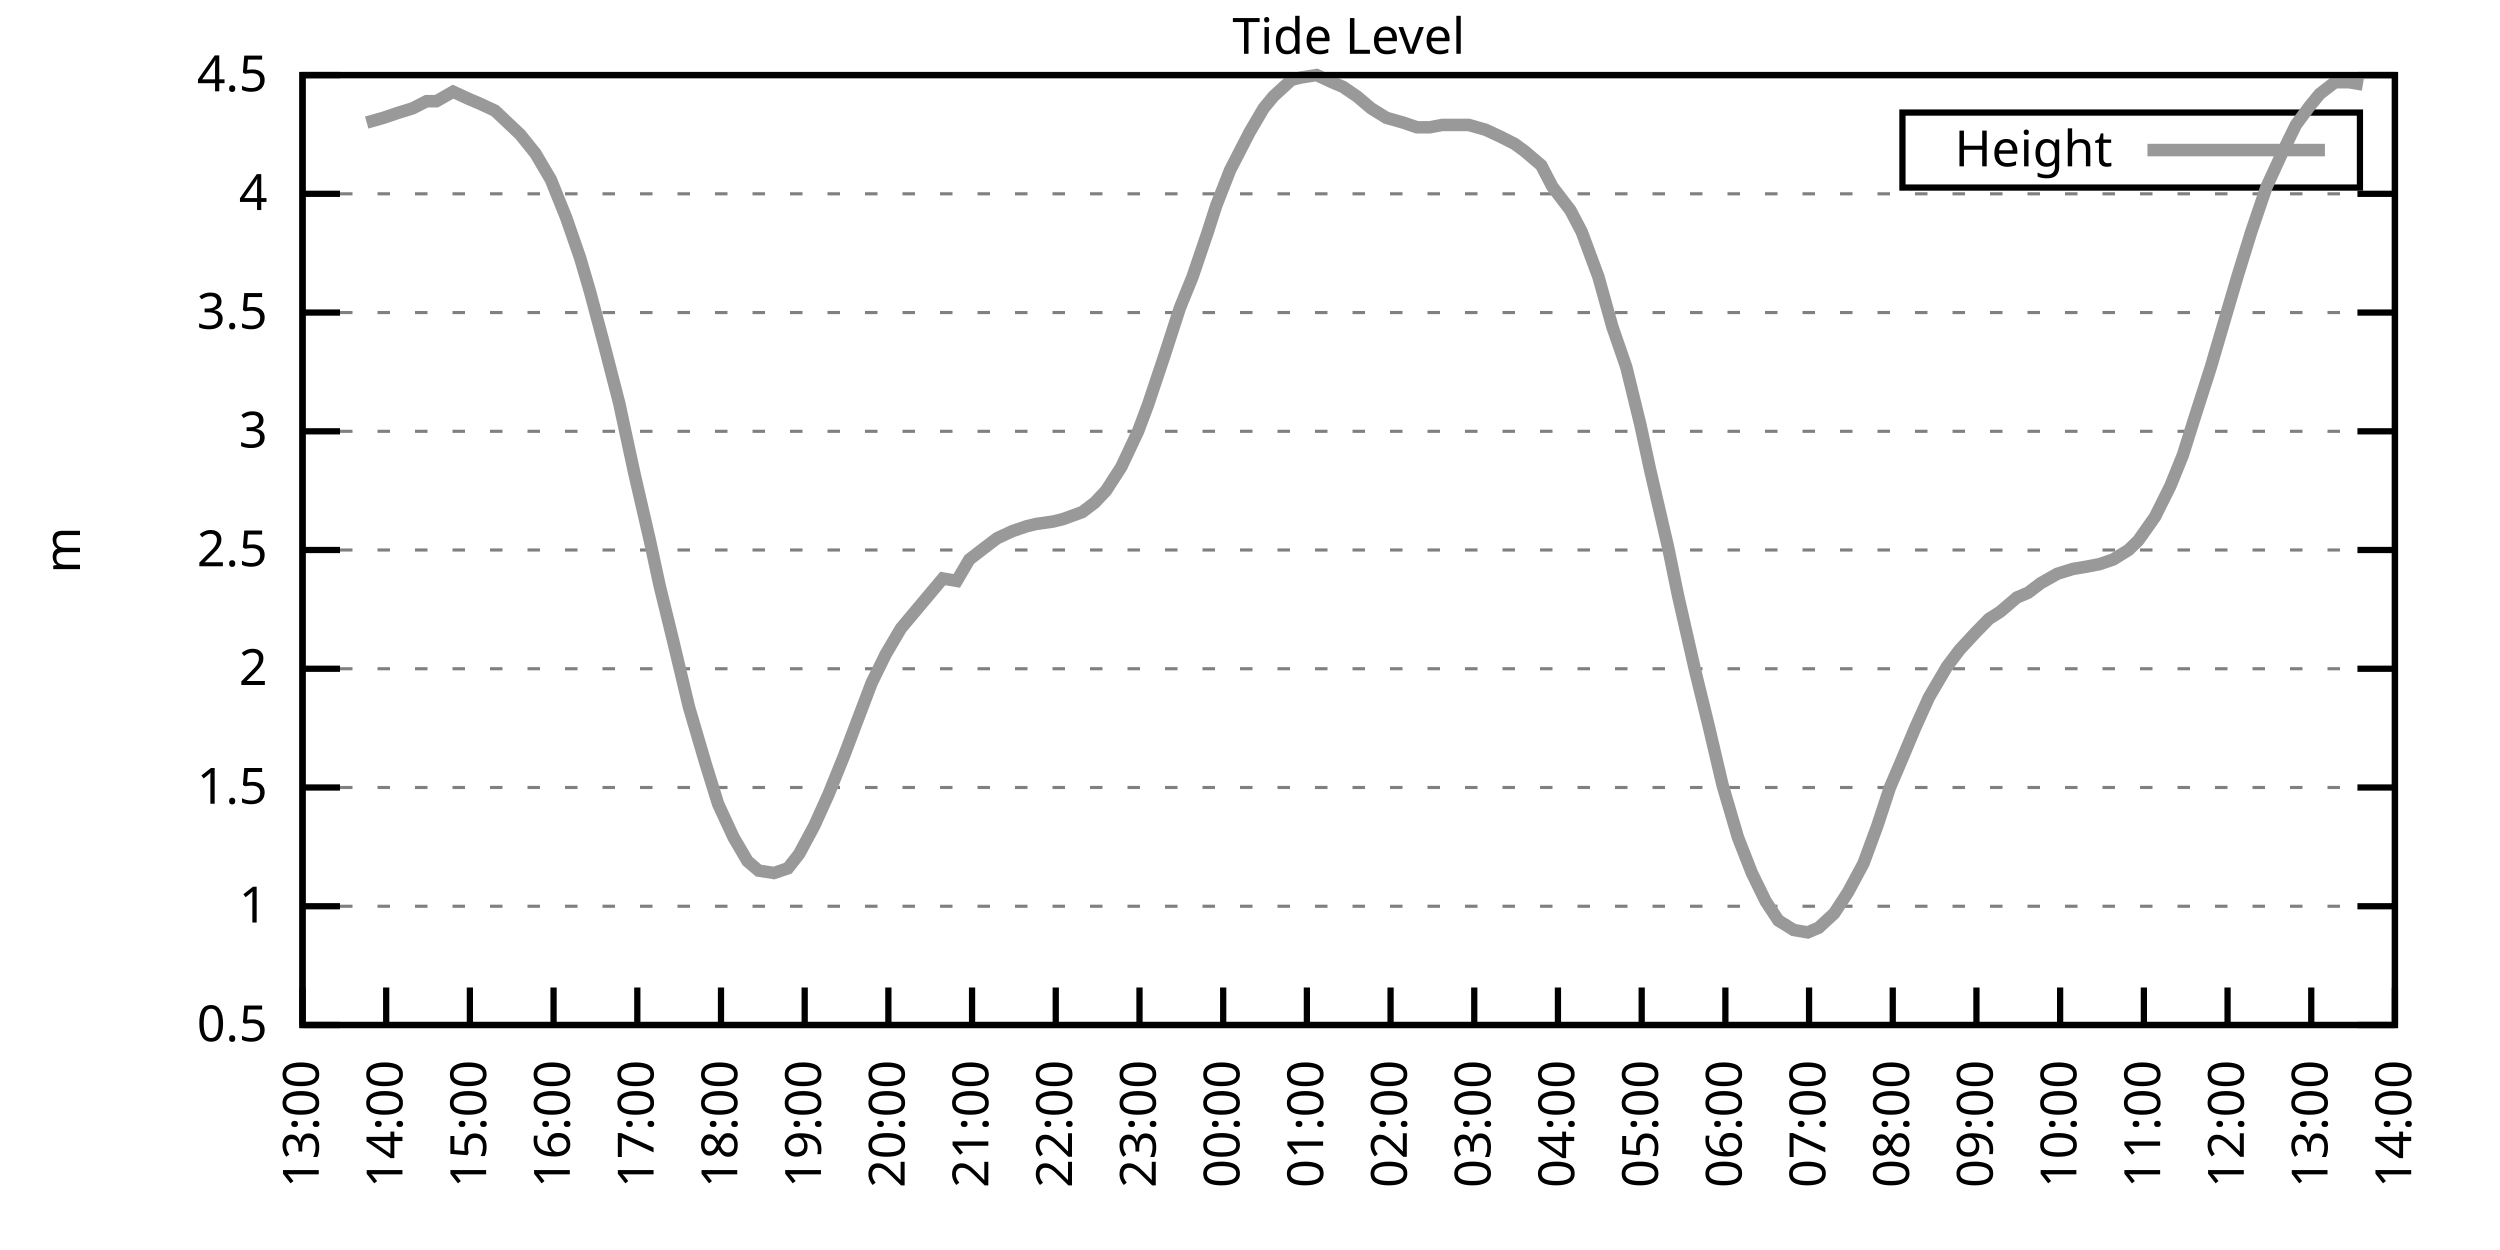
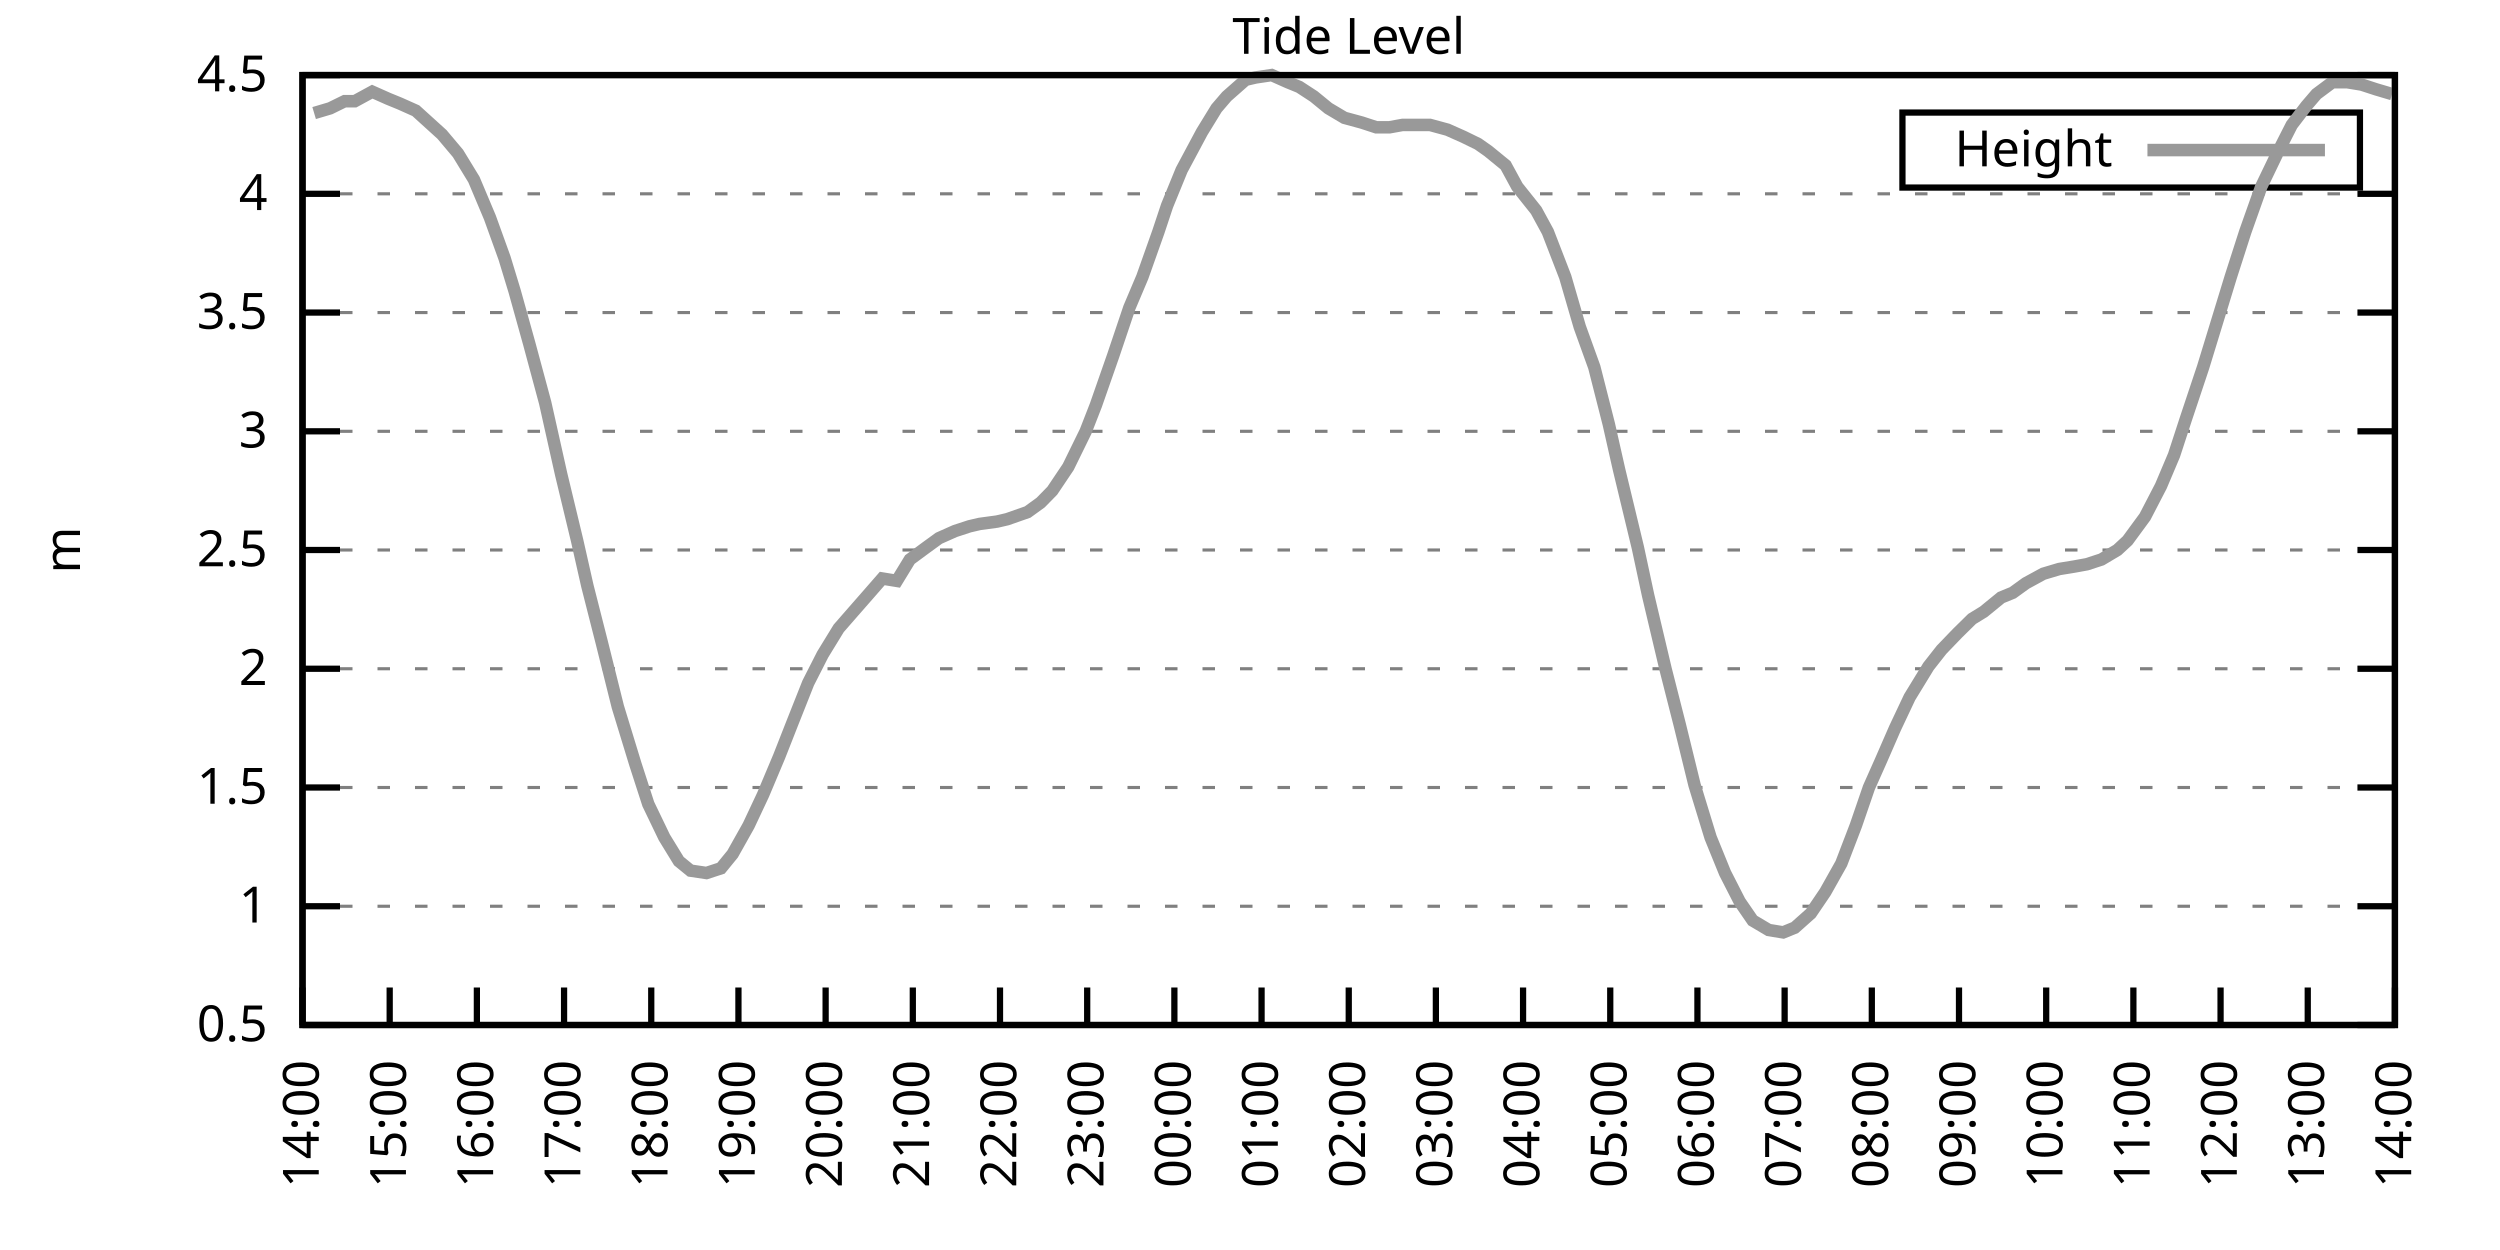
<svg xmlns="http://www.w3.org/2000/svg" xmlns:xlink="http://www.w3.org/1999/xlink" width="400" height="200" viewBox="0 0 400 200">
  <g id="gnuplot_canvas">
    <rect x="0" y="0" width="400" height="200" fill="none" />
    <defs>
      <circle id="gpDot" r="0.5" stroke-width="0.5" stroke="currentColor" />
      <path id="gpPt0" stroke-width="0.333" stroke="currentColor" d="M-1,0 h2 M0,-1 v2" />
      <path id="gpPt1" stroke-width="0.333" stroke="currentColor" d="M-1,-1 L1,1 M1,-1 L-1,1" />
      <path id="gpPt2" stroke-width="0.333" stroke="currentColor" d="M-1,0 L1,0 M0,-1 L0,1 M-1,-1 L1,1 M-1,1 L1,-1" />
      <rect id="gpPt3" stroke-width="0.333" stroke="currentColor" x="-1" y="-1" width="2" height="2" />
      <rect id="gpPt4" stroke-width="0.333" stroke="currentColor" fill="currentColor" x="-1" y="-1" width="2" height="2" />
      <circle id="gpPt5" stroke-width="0.333" stroke="currentColor" cx="0" cy="0" r="1" />
      <use xlink:href="#gpPt5" id="gpPt6" fill="currentColor" stroke="none" />
      <path id="gpPt7" stroke-width="0.333" stroke="currentColor" d="M0,-1.33 L-1.33,0.67 L1.33,0.67 z" />
      <use xlink:href="#gpPt7" id="gpPt8" fill="currentColor" stroke="none" />
      <use xlink:href="#gpPt7" id="gpPt9" stroke="currentColor" transform="rotate(180)" />
      <use xlink:href="#gpPt9" id="gpPt10" fill="currentColor" stroke="none" />
      <use xlink:href="#gpPt3" id="gpPt11" stroke="currentColor" transform="rotate(45)" />
      <use xlink:href="#gpPt11" id="gpPt12" fill="currentColor" stroke="none" />
      <path id="gpPt13" stroke-width="0.333" stroke="currentColor" d="M0,1.330 L1.265,0.411 L0.782,-1.067 L-0.782,-1.076 L-1.265,0.411 z" />
      <use xlink:href="#gpPt13" id="gpPt14" fill="currentColor" stroke="none" />
      <filter id="textbox" filterUnits="objectBoundingBox" x="0" y="0" height="1" width="1">
        <feFlood flood-color="white" flood-opacity="1" result="bgnd" />
        <feComposite in="SourceGraphic" in2="bgnd" operator="atop" />
      </filter>
      <filter id="greybox" filterUnits="objectBoundingBox" x="0" y="0" height="1" width="1">
        <feFlood flood-color="lightgrey" flood-opacity="1" result="grey" />
        <feComposite in="SourceGraphic" in2="grey" operator="atop" />
      </filter>
    </defs>
    <g fill="none" color="white" stroke="currentColor" stroke-width="1.00" stroke-linecap="butt" stroke-linejoin="miter">
</g>
    <g fill="none" color="black" stroke="currentColor" stroke-width="1.00" stroke-linecap="butt" stroke-linejoin="miter">
      <g stroke="none" shape-rendering="crispEdges">
        <polygon fill="rgb(255, 255, 255)" points="48.40,164.00 383.18,164.00 383.18,12.02 48.40,12.02 " />
      </g>
    </g>
    <g fill="none" color="black" stroke="currentColor" stroke-width="1.00" stroke-linecap="butt" stroke-linejoin="miter">
</g>
    <g fill="none" color="black" stroke="black" stroke-width="0.50" stroke-linecap="butt" stroke-linejoin="miter">
</g>
    <g fill="none" color="gray" stroke="currentColor" stroke-width="0.50" stroke-linecap="butt" stroke-linejoin="miter">
      <path stroke="gray" stroke-dasharray="2,4" class="gridline" d="M48.40,164.00 L383.19,164.00  " />
    </g>
    <g fill="none" color="gray" stroke="gray" stroke-width="1.00" stroke-linecap="butt" stroke-linejoin="miter">
</g>
    <g fill="none" color="black" stroke="currentColor" stroke-width="1.00" stroke-linecap="butt" stroke-linejoin="miter">
      <path stroke="black" d="M48.40,164.00 L54.40,164.00 M383.19,164.00 L377.19,164.00  " />
      <g transform="translate(42.80,166.60)" stroke="none" fill="black" font-family="Sans" font-size="8.00" text-anchor="end">
        <text>
          <tspan font-family="Sans"> 0.5</tspan>
        </text>
      </g>
    </g>
    <g fill="none" color="black" stroke="currentColor" stroke-width="1.00" stroke-linecap="butt" stroke-linejoin="miter">
</g>
    <g fill="none" color="black" stroke="black" stroke-width="0.50" stroke-linecap="butt" stroke-linejoin="miter">
</g>
    <g fill="none" color="gray" stroke="currentColor" stroke-width="0.50" stroke-linecap="butt" stroke-linejoin="miter">
      <path stroke="gray" stroke-dasharray="2,4" class="gridline" d="M48.40,145.00 L383.19,145.00  " />
    </g>
    <g fill="none" color="gray" stroke="gray" stroke-width="1.00" stroke-linecap="butt" stroke-linejoin="miter">
</g>
    <g fill="none" color="black" stroke="currentColor" stroke-width="1.00" stroke-linecap="butt" stroke-linejoin="miter">
      <path stroke="black" d="M48.40,145.00 L54.40,145.00 M383.19,145.00 L377.19,145.00  " />
      <g transform="translate(42.80,147.60)" stroke="none" fill="black" font-family="Sans" font-size="8.00" text-anchor="end">
        <text>
          <tspan font-family="Sans"> 1</tspan>
        </text>
      </g>
    </g>
    <g fill="none" color="black" stroke="currentColor" stroke-width="1.00" stroke-linecap="butt" stroke-linejoin="miter">
</g>
    <g fill="none" color="black" stroke="black" stroke-width="0.50" stroke-linecap="butt" stroke-linejoin="miter">
</g>
    <g fill="none" color="gray" stroke="currentColor" stroke-width="0.50" stroke-linecap="butt" stroke-linejoin="miter">
      <path stroke="gray" stroke-dasharray="2,4" class="gridline" d="M48.40,126.00 L383.19,126.00  " />
    </g>
    <g fill="none" color="gray" stroke="gray" stroke-width="1.00" stroke-linecap="butt" stroke-linejoin="miter">
</g>
    <g fill="none" color="black" stroke="currentColor" stroke-width="1.00" stroke-linecap="butt" stroke-linejoin="miter">
      <path stroke="black" d="M48.40,126.00 L54.40,126.00 M383.19,126.00 L377.19,126.00  " />
      <g transform="translate(42.80,128.60)" stroke="none" fill="black" font-family="Sans" font-size="8.00" text-anchor="end">
        <text>
          <tspan font-family="Sans"> 1.5</tspan>
        </text>
      </g>
    </g>
    <g fill="none" color="black" stroke="currentColor" stroke-width="1.00" stroke-linecap="butt" stroke-linejoin="miter">
</g>
    <g fill="none" color="black" stroke="black" stroke-width="0.50" stroke-linecap="butt" stroke-linejoin="miter">
</g>
    <g fill="none" color="gray" stroke="currentColor" stroke-width="0.50" stroke-linecap="butt" stroke-linejoin="miter">
      <path stroke="gray" stroke-dasharray="2,4" class="gridline" d="M48.40,107.00 L383.19,107.00  " />
    </g>
    <g fill="none" color="gray" stroke="gray" stroke-width="1.00" stroke-linecap="butt" stroke-linejoin="miter">
</g>
    <g fill="none" color="black" stroke="currentColor" stroke-width="1.00" stroke-linecap="butt" stroke-linejoin="miter">
      <path stroke="black" d="M48.40,107.00 L54.40,107.00 M383.19,107.00 L377.19,107.00  " />
      <g transform="translate(42.80,109.60)" stroke="none" fill="black" font-family="Sans" font-size="8.00" text-anchor="end">
        <text>
          <tspan font-family="Sans"> 2</tspan>
        </text>
      </g>
    </g>
    <g fill="none" color="black" stroke="currentColor" stroke-width="1.00" stroke-linecap="butt" stroke-linejoin="miter">
</g>
    <g fill="none" color="black" stroke="black" stroke-width="0.50" stroke-linecap="butt" stroke-linejoin="miter">
</g>
    <g fill="none" color="gray" stroke="currentColor" stroke-width="0.50" stroke-linecap="butt" stroke-linejoin="miter">
      <path stroke="gray" stroke-dasharray="2,4" class="gridline" d="M48.40,88.00 L383.19,88.00  " />
    </g>
    <g fill="none" color="gray" stroke="gray" stroke-width="1.00" stroke-linecap="butt" stroke-linejoin="miter">
</g>
    <g fill="none" color="black" stroke="currentColor" stroke-width="1.00" stroke-linecap="butt" stroke-linejoin="miter">
      <path stroke="black" d="M48.40,88.00 L54.40,88.00 M383.19,88.00 L377.19,88.00  " />
      <g transform="translate(42.80,90.60)" stroke="none" fill="black" font-family="Sans" font-size="8.00" text-anchor="end">
        <text>
          <tspan font-family="Sans"> 2.5</tspan>
        </text>
      </g>
    </g>
    <g fill="none" color="black" stroke="currentColor" stroke-width="1.00" stroke-linecap="butt" stroke-linejoin="miter">
</g>
    <g fill="none" color="black" stroke="black" stroke-width="0.50" stroke-linecap="butt" stroke-linejoin="miter">
</g>
    <g fill="none" color="gray" stroke="currentColor" stroke-width="0.50" stroke-linecap="butt" stroke-linejoin="miter">
      <path stroke="gray" stroke-dasharray="2,4" class="gridline" d="M48.40,69.01 L383.19,69.01  " />
    </g>
    <g fill="none" color="gray" stroke="gray" stroke-width="1.00" stroke-linecap="butt" stroke-linejoin="miter">
</g>
    <g fill="none" color="black" stroke="currentColor" stroke-width="1.00" stroke-linecap="butt" stroke-linejoin="miter">
      <path stroke="black" d="M48.40,69.01 L54.40,69.01 M383.19,69.01 L377.19,69.01  " />
      <g transform="translate(42.80,71.61)" stroke="none" fill="black" font-family="Sans" font-size="8.00" text-anchor="end">
        <text>
          <tspan font-family="Sans"> 3</tspan>
        </text>
      </g>
    </g>
    <g fill="none" color="black" stroke="currentColor" stroke-width="1.00" stroke-linecap="butt" stroke-linejoin="miter">
</g>
    <g fill="none" color="black" stroke="black" stroke-width="0.50" stroke-linecap="butt" stroke-linejoin="miter">
</g>
    <g fill="none" color="gray" stroke="currentColor" stroke-width="0.50" stroke-linecap="butt" stroke-linejoin="miter">
      <path stroke="gray" stroke-dasharray="2,4" class="gridline" d="M48.40,50.01 L383.19,50.01  " />
    </g>
    <g fill="none" color="gray" stroke="gray" stroke-width="1.00" stroke-linecap="butt" stroke-linejoin="miter">
</g>
    <g fill="none" color="black" stroke="currentColor" stroke-width="1.00" stroke-linecap="butt" stroke-linejoin="miter">
      <path stroke="black" d="M48.40,50.01 L54.40,50.01 M383.19,50.01 L377.19,50.01  " />
      <g transform="translate(42.80,52.61)" stroke="none" fill="black" font-family="Sans" font-size="8.00" text-anchor="end">
        <text>
          <tspan font-family="Sans"> 3.5</tspan>
        </text>
      </g>
    </g>
    <g fill="none" color="black" stroke="currentColor" stroke-width="1.00" stroke-linecap="butt" stroke-linejoin="miter">
</g>
    <g fill="none" color="black" stroke="black" stroke-width="0.50" stroke-linecap="butt" stroke-linejoin="miter">
</g>
    <g fill="none" color="gray" stroke="currentColor" stroke-width="0.50" stroke-linecap="butt" stroke-linejoin="miter">
      <path stroke="gray" stroke-dasharray="2,4" class="gridline" d="M48.40,31.01 L383.19,31.01  " />
    </g>
    <g fill="none" color="gray" stroke="gray" stroke-width="1.00" stroke-linecap="butt" stroke-linejoin="miter">
</g>
    <g fill="none" color="black" stroke="currentColor" stroke-width="1.00" stroke-linecap="butt" stroke-linejoin="miter">
      <path stroke="black" d="M48.40,31.01 L54.40,31.01 M383.19,31.01 L377.19,31.01  " />
      <g transform="translate(42.80,33.61)" stroke="none" fill="black" font-family="Sans" font-size="8.00" text-anchor="end">
        <text>
          <tspan font-family="Sans"> 4</tspan>
        </text>
      </g>
    </g>
    <g fill="none" color="black" stroke="currentColor" stroke-width="1.00" stroke-linecap="butt" stroke-linejoin="miter">
</g>
    <g fill="none" color="black" stroke="black" stroke-width="0.50" stroke-linecap="butt" stroke-linejoin="miter">
</g>
    <g fill="none" color="gray" stroke="currentColor" stroke-width="0.50" stroke-linecap="butt" stroke-linejoin="miter">
      <path stroke="gray" stroke-dasharray="2,4" class="gridline" d="M48.40,12.01 L383.19,12.01  " />
    </g>
    <g fill="none" color="gray" stroke="gray" stroke-width="1.00" stroke-linecap="butt" stroke-linejoin="miter">
</g>
    <g fill="none" color="black" stroke="currentColor" stroke-width="1.00" stroke-linecap="butt" stroke-linejoin="miter">
      <path stroke="black" d="M48.40,12.01 L54.40,12.01 M383.19,12.01 L377.19,12.01  " />
      <g transform="translate(42.80,14.61)" stroke="none" fill="black" font-family="Sans" font-size="8.00" text-anchor="end">
        <text>
          <tspan font-family="Sans"> 4.5</tspan>
        </text>
      </g>
    </g>
    <g fill="none" color="black" stroke="currentColor" stroke-width="1.00" stroke-linecap="butt" stroke-linejoin="miter">
      <path stroke="black" d="M48.40,164.00 L48.40,158.00  " />
      <g transform="translate(51.00,169.60) rotate(270.00)" stroke="none" fill="black" font-family="Sans" font-size="8.00" text-anchor="end">
        <text>
-           <tspan font-family="Sans">13:00</tspan>
-         </text>
-       </g>
-     </g>
-     <g fill="none" color="black" stroke="currentColor" stroke-width="1.00" stroke-linecap="butt" stroke-linejoin="miter">
-       <path stroke="black" d="M61.79,164.00 L61.79,158.00  " />
-       <g transform="translate(64.39,169.60) rotate(270.00)" stroke="none" fill="black" font-family="Sans" font-size="8.00" text-anchor="end">
-         <text>
          <tspan font-family="Sans">14:00</tspan>
        </text>
      </g>
    </g>
    <g fill="none" color="black" stroke="currentColor" stroke-width="1.00" stroke-linecap="butt" stroke-linejoin="miter">
-       <path stroke="black" d="M75.18,164.00 L75.18,158.00  " />
-       <g transform="translate(77.78,169.60) rotate(270.00)" stroke="none" fill="black" font-family="Sans" font-size="8.00" text-anchor="end">
+       <path stroke="black" d="M62.35,164.00 L62.35,158.00  " />
+       <g transform="translate(64.95,169.60) rotate(270.00)" stroke="none" fill="black" font-family="Sans" font-size="8.00" text-anchor="end">
        <text>
          <tspan font-family="Sans">15:00</tspan>
        </text>
      </g>
    </g>
    <g fill="none" color="black" stroke="currentColor" stroke-width="1.00" stroke-linecap="butt" stroke-linejoin="miter">
-       <path stroke="black" d="M88.57,164.00 L88.57,158.00  " />
-       <g transform="translate(91.17,169.60) rotate(270.00)" stroke="none" fill="black" font-family="Sans" font-size="8.00" text-anchor="end">
+       <path stroke="black" d="M76.30,164.00 L76.30,158.00  " />
+       <g transform="translate(78.90,169.60) rotate(270.00)" stroke="none" fill="black" font-family="Sans" font-size="8.00" text-anchor="end">
        <text>
          <tspan font-family="Sans">16:00</tspan>
        </text>
      </g>
    </g>
    <g fill="none" color="black" stroke="currentColor" stroke-width="1.00" stroke-linecap="butt" stroke-linejoin="miter">
-       <path stroke="black" d="M101.97,164.00 L101.97,158.00  " />
-       <g transform="translate(104.57,169.60) rotate(270.00)" stroke="none" fill="black" font-family="Sans" font-size="8.00" text-anchor="end">
+       <path stroke="black" d="M90.25,164.00 L90.25,158.00  " />
+       <g transform="translate(92.85,169.60) rotate(270.00)" stroke="none" fill="black" font-family="Sans" font-size="8.00" text-anchor="end">
        <text>
          <tspan font-family="Sans">17:00</tspan>
        </text>
      </g>
    </g>
    <g fill="none" color="black" stroke="currentColor" stroke-width="1.00" stroke-linecap="butt" stroke-linejoin="miter">
-       <path stroke="black" d="M115.36,164.00 L115.36,158.00  " />
-       <g transform="translate(117.96,169.60) rotate(270.00)" stroke="none" fill="black" font-family="Sans" font-size="8.00" text-anchor="end">
+       <path stroke="black" d="M104.20,164.00 L104.20,158.00  " />
+       <g transform="translate(106.80,169.60) rotate(270.00)" stroke="none" fill="black" font-family="Sans" font-size="8.00" text-anchor="end">
        <text>
          <tspan font-family="Sans">18:00</tspan>
        </text>
      </g>
    </g>
    <g fill="none" color="black" stroke="currentColor" stroke-width="1.00" stroke-linecap="butt" stroke-linejoin="miter">
-       <path stroke="black" d="M128.75,164.00 L128.75,158.00  " />
-       <g transform="translate(131.35,169.60) rotate(270.00)" stroke="none" fill="black" font-family="Sans" font-size="8.00" text-anchor="end">
+       <path stroke="black" d="M118.15,164.00 L118.15,158.00  " />
+       <g transform="translate(120.75,169.60) rotate(270.00)" stroke="none" fill="black" font-family="Sans" font-size="8.00" text-anchor="end">
        <text>
          <tspan font-family="Sans">19:00</tspan>
        </text>
      </g>
    </g>
    <g fill="none" color="black" stroke="currentColor" stroke-width="1.00" stroke-linecap="butt" stroke-linejoin="miter">
-       <path stroke="black" d="M142.14,164.00 L142.14,158.00  " />
-       <g transform="translate(144.74,169.60) rotate(270.00)" stroke="none" fill="black" font-family="Sans" font-size="8.00" text-anchor="end">
+       <path stroke="black" d="M132.10,164.00 L132.10,158.00  " />
+       <g transform="translate(134.70,169.60) rotate(270.00)" stroke="none" fill="black" font-family="Sans" font-size="8.00" text-anchor="end">
        <text>
          <tspan font-family="Sans">20:00</tspan>
        </text>
      </g>
    </g>
    <g fill="none" color="black" stroke="currentColor" stroke-width="1.00" stroke-linecap="butt" stroke-linejoin="miter">
-       <path stroke="black" d="M155.53,164.00 L155.53,158.00  " />
-       <g transform="translate(158.13,169.60) rotate(270.00)" stroke="none" fill="black" font-family="Sans" font-size="8.00" text-anchor="end">
+       <path stroke="black" d="M146.05,164.00 L146.05,158.00  " />
+       <g transform="translate(148.65,169.60) rotate(270.00)" stroke="none" fill="black" font-family="Sans" font-size="8.00" text-anchor="end">
        <text>
          <tspan font-family="Sans">21:00</tspan>
        </text>
      </g>
    </g>
    <g fill="none" color="black" stroke="currentColor" stroke-width="1.00" stroke-linecap="butt" stroke-linejoin="miter">
-       <path stroke="black" d="M168.92,164.00 L168.92,158.00  " />
-       <g transform="translate(171.52,169.60) rotate(270.00)" stroke="none" fill="black" font-family="Sans" font-size="8.00" text-anchor="end">
+       <path stroke="black" d="M160.00,164.00 L160.00,158.00  " />
+       <g transform="translate(162.60,169.60) rotate(270.00)" stroke="none" fill="black" font-family="Sans" font-size="8.00" text-anchor="end">
        <text>
          <tspan font-family="Sans">22:00</tspan>
        </text>
      </g>
    </g>
    <g fill="none" color="black" stroke="currentColor" stroke-width="1.00" stroke-linecap="butt" stroke-linejoin="miter">
-       <path stroke="black" d="M182.32,164.00 L182.32,158.00  " />
-       <g transform="translate(184.92,169.60) rotate(270.00)" stroke="none" fill="black" font-family="Sans" font-size="8.00" text-anchor="end">
+       <path stroke="black" d="M173.95,164.00 L173.95,158.00  " />
+       <g transform="translate(176.55,169.60) rotate(270.00)" stroke="none" fill="black" font-family="Sans" font-size="8.00" text-anchor="end">
        <text>
          <tspan font-family="Sans">23:00</tspan>
        </text>
      </g>
    </g>
    <g fill="none" color="black" stroke="currentColor" stroke-width="1.00" stroke-linecap="butt" stroke-linejoin="miter">
-       <path stroke="black" d="M195.71,164.00 L195.71,158.00  " />
-       <g transform="translate(198.31,169.60) rotate(270.00)" stroke="none" fill="black" font-family="Sans" font-size="8.00" text-anchor="end">
+       <path stroke="black" d="M187.90,164.00 L187.90,158.00  " />
+       <g transform="translate(190.50,169.60) rotate(270.00)" stroke="none" fill="black" font-family="Sans" font-size="8.00" text-anchor="end">
        <text>
          <tspan font-family="Sans">00:00</tspan>
        </text>
      </g>
    </g>
    <g fill="none" color="black" stroke="currentColor" stroke-width="1.00" stroke-linecap="butt" stroke-linejoin="miter">
-       <path stroke="black" d="M209.10,164.00 L209.10,158.00  " />
-       <g transform="translate(211.70,169.60) rotate(270.00)" stroke="none" fill="black" font-family="Sans" font-size="8.00" text-anchor="end">
+       <path stroke="black" d="M201.85,164.00 L201.85,158.00  " />
+       <g transform="translate(204.45,169.60) rotate(270.00)" stroke="none" fill="black" font-family="Sans" font-size="8.00" text-anchor="end">
        <text>
          <tspan font-family="Sans">01:00</tspan>
        </text>
      </g>
    </g>
    <g fill="none" color="black" stroke="currentColor" stroke-width="1.00" stroke-linecap="butt" stroke-linejoin="miter">
-       <path stroke="black" d="M222.49,164.00 L222.49,158.00  " />
-       <g transform="translate(225.09,169.60) rotate(270.00)" stroke="none" fill="black" font-family="Sans" font-size="8.00" text-anchor="end">
+       <path stroke="black" d="M215.80,164.00 L215.80,158.00  " />
+       <g transform="translate(218.40,169.60) rotate(270.00)" stroke="none" fill="black" font-family="Sans" font-size="8.00" text-anchor="end">
        <text>
          <tspan font-family="Sans">02:00</tspan>
        </text>
      </g>
    </g>
    <g fill="none" color="black" stroke="currentColor" stroke-width="1.00" stroke-linecap="butt" stroke-linejoin="miter">
-       <path stroke="black" d="M235.88,164.00 L235.88,158.00  " />
-       <g transform="translate(238.48,169.60) rotate(270.00)" stroke="none" fill="black" font-family="Sans" font-size="8.00" text-anchor="end">
+       <path stroke="black" d="M229.74,164.00 L229.74,158.00  " />
+       <g transform="translate(232.34,169.60) rotate(270.00)" stroke="none" fill="black" font-family="Sans" font-size="8.00" text-anchor="end">
        <text>
          <tspan font-family="Sans">03:00</tspan>
        </text>
      </g>
    </g>
    <g fill="none" color="black" stroke="currentColor" stroke-width="1.00" stroke-linecap="butt" stroke-linejoin="miter">
-       <path stroke="black" d="M249.27,164.00 L249.27,158.00  " />
-       <g transform="translate(251.87,169.60) rotate(270.00)" stroke="none" fill="black" font-family="Sans" font-size="8.00" text-anchor="end">
+       <path stroke="black" d="M243.69,164.00 L243.69,158.00  " />
+       <g transform="translate(246.29,169.60) rotate(270.00)" stroke="none" fill="black" font-family="Sans" font-size="8.00" text-anchor="end">
        <text>
          <tspan font-family="Sans">04:00</tspan>
        </text>
      </g>
    </g>
    <g fill="none" color="black" stroke="currentColor" stroke-width="1.00" stroke-linecap="butt" stroke-linejoin="miter">
-       <path stroke="black" d="M262.67,164.00 L262.67,158.00  " />
-       <g transform="translate(265.27,169.60) rotate(270.00)" stroke="none" fill="black" font-family="Sans" font-size="8.00" text-anchor="end">
+       <path stroke="black" d="M257.64,164.00 L257.64,158.00  " />
+       <g transform="translate(260.24,169.60) rotate(270.00)" stroke="none" fill="black" font-family="Sans" font-size="8.00" text-anchor="end">
        <text>
          <tspan font-family="Sans">05:00</tspan>
        </text>
      </g>
    </g>
    <g fill="none" color="black" stroke="currentColor" stroke-width="1.00" stroke-linecap="butt" stroke-linejoin="miter">
-       <path stroke="black" d="M276.06,164.00 L276.06,158.00  " />
-       <g transform="translate(278.66,169.60) rotate(270.00)" stroke="none" fill="black" font-family="Sans" font-size="8.00" text-anchor="end">
+       <path stroke="black" d="M271.59,164.00 L271.59,158.00  " />
+       <g transform="translate(274.19,169.60) rotate(270.00)" stroke="none" fill="black" font-family="Sans" font-size="8.00" text-anchor="end">
        <text>
          <tspan font-family="Sans">06:00</tspan>
        </text>
      </g>
    </g>
    <g fill="none" color="black" stroke="currentColor" stroke-width="1.00" stroke-linecap="butt" stroke-linejoin="miter">
-       <path stroke="black" d="M289.45,164.00 L289.45,158.00  " />
-       <g transform="translate(292.05,169.60) rotate(270.00)" stroke="none" fill="black" font-family="Sans" font-size="8.00" text-anchor="end">
+       <path stroke="black" d="M285.54,164.00 L285.54,158.00  " />
+       <g transform="translate(288.14,169.60) rotate(270.00)" stroke="none" fill="black" font-family="Sans" font-size="8.00" text-anchor="end">
        <text>
          <tspan font-family="Sans">07:00</tspan>
        </text>
      </g>
    </g>
    <g fill="none" color="black" stroke="currentColor" stroke-width="1.00" stroke-linecap="butt" stroke-linejoin="miter">
-       <path stroke="black" d="M302.84,164.00 L302.84,158.00  " />
-       <g transform="translate(305.44,169.60) rotate(270.00)" stroke="none" fill="black" font-family="Sans" font-size="8.00" text-anchor="end">
+       <path stroke="black" d="M299.49,164.00 L299.49,158.00  " />
+       <g transform="translate(302.09,169.60) rotate(270.00)" stroke="none" fill="black" font-family="Sans" font-size="8.00" text-anchor="end">
        <text>
          <tspan font-family="Sans">08:00</tspan>
        </text>
      </g>
    </g>
    <g fill="none" color="black" stroke="currentColor" stroke-width="1.00" stroke-linecap="butt" stroke-linejoin="miter">
-       <path stroke="black" d="M316.23,164.00 L316.23,158.00  " />
-       <g transform="translate(318.83,169.60) rotate(270.00)" stroke="none" fill="black" font-family="Sans" font-size="8.00" text-anchor="end">
+       <path stroke="black" d="M313.44,164.00 L313.44,158.00  " />
+       <g transform="translate(316.04,169.60) rotate(270.00)" stroke="none" fill="black" font-family="Sans" font-size="8.00" text-anchor="end">
        <text>
          <tspan font-family="Sans">09:00</tspan>
        </text>
      </g>
    </g>
    <g fill="none" color="black" stroke="currentColor" stroke-width="1.00" stroke-linecap="butt" stroke-linejoin="miter">
-       <path stroke="black" d="M329.62,164.00 L329.62,158.00  " />
-       <g transform="translate(332.22,169.60) rotate(270.00)" stroke="none" fill="black" font-family="Sans" font-size="8.00" text-anchor="end">
+       <path stroke="black" d="M327.39,164.00 L327.39,158.00  " />
+       <g transform="translate(329.99,169.60) rotate(270.00)" stroke="none" fill="black" font-family="Sans" font-size="8.00" text-anchor="end">
        <text>
          <tspan font-family="Sans">10:00</tspan>
        </text>
      </g>
    </g>
    <g fill="none" color="black" stroke="currentColor" stroke-width="1.00" stroke-linecap="butt" stroke-linejoin="miter">
-       <path stroke="black" d="M343.02,164.00 L343.02,158.00  " />
-       <g transform="translate(345.62,169.60) rotate(270.00)" stroke="none" fill="black" font-family="Sans" font-size="8.00" text-anchor="end">
+       <path stroke="black" d="M341.34,164.00 L341.34,158.00  " />
+       <g transform="translate(343.94,169.60) rotate(270.00)" stroke="none" fill="black" font-family="Sans" font-size="8.00" text-anchor="end">
        <text>
          <tspan font-family="Sans">11:00</tspan>
        </text>
      </g>
    </g>
    <g fill="none" color="black" stroke="currentColor" stroke-width="1.00" stroke-linecap="butt" stroke-linejoin="miter">
-       <path stroke="black" d="M356.41,164.00 L356.41,158.00  " />
-       <g transform="translate(359.01,169.60) rotate(270.00)" stroke="none" fill="black" font-family="Sans" font-size="8.00" text-anchor="end">
+       <path stroke="black" d="M355.29,164.00 L355.29,158.00  " />
+       <g transform="translate(357.89,169.60) rotate(270.00)" stroke="none" fill="black" font-family="Sans" font-size="8.00" text-anchor="end">
        <text>
          <tspan font-family="Sans">12:00</tspan>
        </text>
      </g>
    </g>
    <g fill="none" color="black" stroke="currentColor" stroke-width="1.00" stroke-linecap="butt" stroke-linejoin="miter">
-       <path stroke="black" d="M369.80,164.00 L369.80,158.00  " />
-       <g transform="translate(372.40,169.60) rotate(270.00)" stroke="none" fill="black" font-family="Sans" font-size="8.00" text-anchor="end">
+       <path stroke="black" d="M369.24,164.00 L369.24,158.00  " />
+       <g transform="translate(371.84,169.60) rotate(270.00)" stroke="none" fill="black" font-family="Sans" font-size="8.00" text-anchor="end">
        <text>
          <tspan font-family="Sans">13:00</tspan>
        </text>
      </g>
    </g>
    <g fill="none" color="black" stroke="currentColor" stroke-width="1.00" stroke-linecap="butt" stroke-linejoin="miter">
      <path stroke="black" d="M383.19,164.00 L383.19,158.00  " />
      <g transform="translate(385.79,169.60) rotate(270.00)" stroke="none" fill="black" font-family="Sans" font-size="8.00" text-anchor="end">
        <text>
          <tspan font-family="Sans">14:00</tspan>
        </text>
      </g>
    </g>
    <g fill="none" color="black" stroke="currentColor" stroke-width="1.00" stroke-linecap="butt" stroke-linejoin="miter">
</g>
    <g fill="none" color="black" stroke="currentColor" stroke-width="1.00" stroke-linecap="butt" stroke-linejoin="miter">
      <path stroke="black" d="M48.40,12.01 L48.40,164.00 L383.19,164.00 L383.19,12.01 L48.40,12.01 Z  " />
    </g>
    <g fill="none" color="black" stroke="currentColor" stroke-width="1.00" stroke-linecap="butt" stroke-linejoin="miter">
</g>
    <g fill="none" color="black" stroke="currentColor" stroke-width="1.00" stroke-linecap="butt" stroke-linejoin="miter">
      <path stroke="black" d="M304.39,30.01 L304.39,18.01 L377.59,18.01 L377.59,30.01 L304.39,30.01 Z  " />
    </g>
    <g id="Tide_level_plot_1">
      <g fill="none" color="white" stroke="black" stroke-width="2.00" stroke-linecap="butt" stroke-linejoin="miter">
</g>
      <g fill="none" color="black" stroke="currentColor" stroke-width="2.00" stroke-linecap="butt" stroke-linejoin="miter">
        <g transform="translate(337.99,26.61)" stroke="none" fill="black" font-family="Sans" font-size="8.00" text-anchor="end">
          <text>
            <tspan font-family="Sans">Height</tspan>
          </text>
        </g>
      </g>
      <g fill="none" color="black" stroke="currentColor" stroke-width="2.00" stroke-linecap="butt" stroke-linejoin="miter">
-         <path stroke="rgb(153, 153, 153)" d="M343.59,24.01 L371.99,24.01 M58.67,19.61 L61.35,18.85 L63.58,18.09 L66.03,17.33 L68.26,16.19 L69.83,16.19   L72.50,14.67 L74.96,15.81 L76.75,16.57 L79.20,17.71 L83.22,21.51 L85.67,24.55 L88.13,28.73 L90.58,34.81   L92.82,41.27 L94.38,46.59 L96.61,54.95 L99.06,64.45 L101.52,75.85 L103.98,86.49 L105.54,93.70 L107.77,102.82   L110.22,113.08 L112.90,122.20 L114.91,128.66 L117.37,133.98 L119.60,137.78 L121.38,139.30 L123.84,139.68 L126.07,138.92   L127.86,136.64 L130.31,132.08 L132.54,127.14 L135.00,121.06 L137.01,115.74 L139.46,109.28 L141.69,104.72 L144.15,100.54   L146.38,97.88 L148.61,95.22 L150.85,92.56 L153.08,92.94 L155.09,89.52 L157.54,87.63 L159.55,86.11 L162.01,84.97   L164.24,84.21 L165.80,83.83 L168.48,83.45 L170.04,83.07 L173.17,81.93 L175.17,80.41 L176.96,78.51 L179.41,74.71   L182.09,69.01 L183.66,64.83 L186.33,56.85 L188.79,49.25 L190.80,44.31 L193.25,37.09 L194.59,32.91 L196.82,27.21   L199.95,21.13 L202.18,17.33 L203.74,15.43 L206.64,12.77 L208.21,12.39 L210.66,12.01 L213.12,13.15 L214.90,13.91   L217.13,15.43 L219.37,17.33 L221.82,18.85 L224.50,19.61 L226.73,20.37 L228.74,20.37 L230.75,19.99 L233.43,19.99   L234.99,19.99 L237.67,20.75 L240.12,21.89 L242.36,23.03 L243.92,24.17 L246.60,26.45 L248.38,29.87 L251.28,33.67   L253.07,37.09 L255.75,44.31 L257.98,52.29 L260.21,58.75 L262.44,67.87 L264.00,75.09 L266.91,87.63 L268.47,95.22   L271.15,107.00 L273.38,116.12 L275.61,125.62 L278.07,133.98 L280.30,139.68 L282.53,144.24 L284.54,147.28 L286.99,148.80   L289.23,149.18 L291.01,148.42 L293.47,146.14 L295.70,142.72 L298.15,138.16 L300.39,132.08 L302.39,126.00 L304.18,121.82   L306.41,116.50 L308.64,111.56 L311.54,106.62 L313.55,103.96 L316.01,101.30 L318.24,99.02 L320.03,97.88 L322.70,95.60   L324.49,94.84 L326.50,93.32 L329.18,91.80 L331.63,91.04 L333.86,90.66 L335.87,90.28 L338.10,89.52 L340.56,88.00   L342.12,86.49 L344.80,82.69 L347.26,77.75 L349.26,72.81 L351.05,67.11 L353.73,58.75 L356.18,50.39 L357.97,44.31   L360.20,37.09 L362.66,29.87 L365.11,24.55 L367.34,19.99 L369.58,16.95 L371.14,15.05 L373.59,13.15 L375.82,13.15   L378.06,13.53  " />
+         <path stroke="rgb(153, 153, 153)" d="M343.59,24.01 L371.99,24.01 M50.26,18.09 L52.82,17.33 L55.14,16.19 L56.77,16.19 L59.56,14.67 L62.12,15.81   L63.98,16.57 L66.53,17.71 L70.72,21.51 L73.28,24.55 L75.83,28.73 L78.39,34.81 L80.72,41.27 L82.34,46.59   L84.67,54.95 L87.23,64.45 L89.78,75.85 L92.34,86.49 L93.97,93.70 L96.29,102.82 L98.85,113.08 L101.64,122.20   L103.73,128.66 L106.29,133.98 L108.62,137.78 L110.48,139.30 L113.03,139.68 L115.36,138.92 L117.22,136.64 L119.78,132.08   L122.10,127.14 L124.66,121.06 L126.75,115.74 L129.31,109.28 L131.63,104.72 L134.19,100.54 L136.51,97.88 L138.84,95.22   L141.16,92.56 L143.49,92.94 L145.58,89.52 L148.14,87.63 L150.23,86.11 L152.79,84.97 L155.11,84.21 L156.74,83.83   L159.53,83.45 L161.16,83.07 L164.41,81.93 L166.51,80.41 L168.37,78.51 L170.92,74.71 L173.71,69.01 L175.34,64.83   L178.13,56.85 L180.69,49.25 L182.78,44.31 L185.34,37.09 L186.73,32.91 L189.06,27.21 L192.31,21.13 L194.64,17.33   L196.27,15.43 L199.29,12.77 L200.92,12.39 L203.47,12.01 L206.03,13.15 L207.89,13.91 L210.22,15.43 L212.54,17.33   L215.10,18.85 L217.89,19.61 L220.21,20.37 L222.30,20.37 L224.40,19.99 L227.19,19.99 L228.81,19.99 L231.60,20.75   L234.16,21.89 L236.49,23.03 L238.11,24.17 L240.90,26.45 L242.76,29.87 L245.79,33.67 L247.65,37.09 L250.44,44.31   L252.76,52.29 L255.09,58.75 L257.41,67.87 L259.04,75.09 L262.06,87.63 L263.69,95.22 L266.48,107.00 L268.80,116.12   L271.13,125.62 L273.69,133.98 L276.01,139.68 L278.34,144.24 L280.43,147.28 L282.99,148.80 L285.31,149.18 L287.17,148.42   L289.73,146.14 L292.05,142.72 L294.61,138.16 L296.94,132.08 L299.03,126.00 L300.89,121.82 L303.21,116.50 L305.54,111.56   L308.56,106.62 L310.65,103.96 L313.21,101.30 L315.53,99.02 L317.39,97.88 L320.18,95.60 L322.04,94.84 L324.14,93.32   L326.93,91.80 L329.48,91.04 L331.81,90.66 L333.90,90.28 L336.23,89.52 L338.78,88.00 L340.41,86.49 L343.20,82.69   L345.76,77.75 L347.85,72.81 L349.71,67.11 L352.50,58.75 L355.06,50.39 L356.92,44.31 L359.24,37.09 L361.80,29.87   L364.36,24.55 L366.68,19.99 L369.01,16.95 L370.64,15.05 L373.19,13.15 L375.52,13.15 L377.84,13.53 L380.17,14.29   L382.73,15.05  " />
      </g>
    </g>
    <g fill="none" color="black" stroke="currentColor" stroke-width="2.00" stroke-linecap="butt" stroke-linejoin="miter">
</g>
    <g fill="none" color="black" stroke="black" stroke-width="1.00" stroke-linecap="butt" stroke-linejoin="miter">
</g>
    <g fill="none" color="black" stroke="currentColor" stroke-width="1.00" stroke-linecap="butt" stroke-linejoin="miter">
      <path stroke="black" d="M48.40,12.01 L48.40,164.00 L383.19,164.00 L383.19,12.01 L48.40,12.01 Z  " />
      <g transform="translate(12.80,88.01) rotate(270.00)" stroke="none" fill="black" font-family="Sans" font-size="8.00" text-anchor="middle">
        <text>
          <tspan font-family="Sans">m</tspan>
        </text>
      </g>
    </g>
    <g fill="none" color="black" stroke="currentColor" stroke-width="1.00" stroke-linecap="butt" stroke-linejoin="miter">
</g>
    <g fill="none" color="black" stroke="currentColor" stroke-width="1.00" stroke-linecap="butt" stroke-linejoin="miter">
      <g transform="translate(215.79,8.61)" stroke="none" fill="black" font-family="Sans" font-size="8.00" text-anchor="middle">
        <text>
          <tspan font-family="Sans">Tide Level</tspan>
        </text>
      </g>
    </g>
    <g fill="none" color="black" stroke="currentColor" stroke-width="1.00" stroke-linecap="butt" stroke-linejoin="miter">
</g>
  </g>
</svg>
